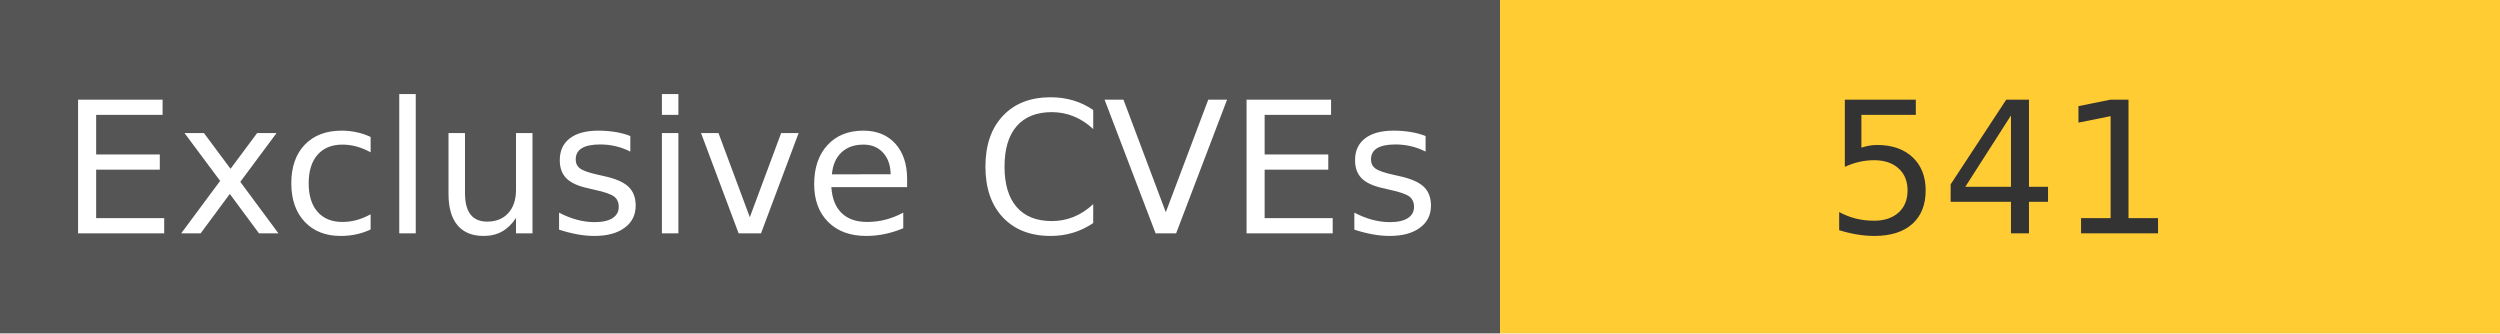
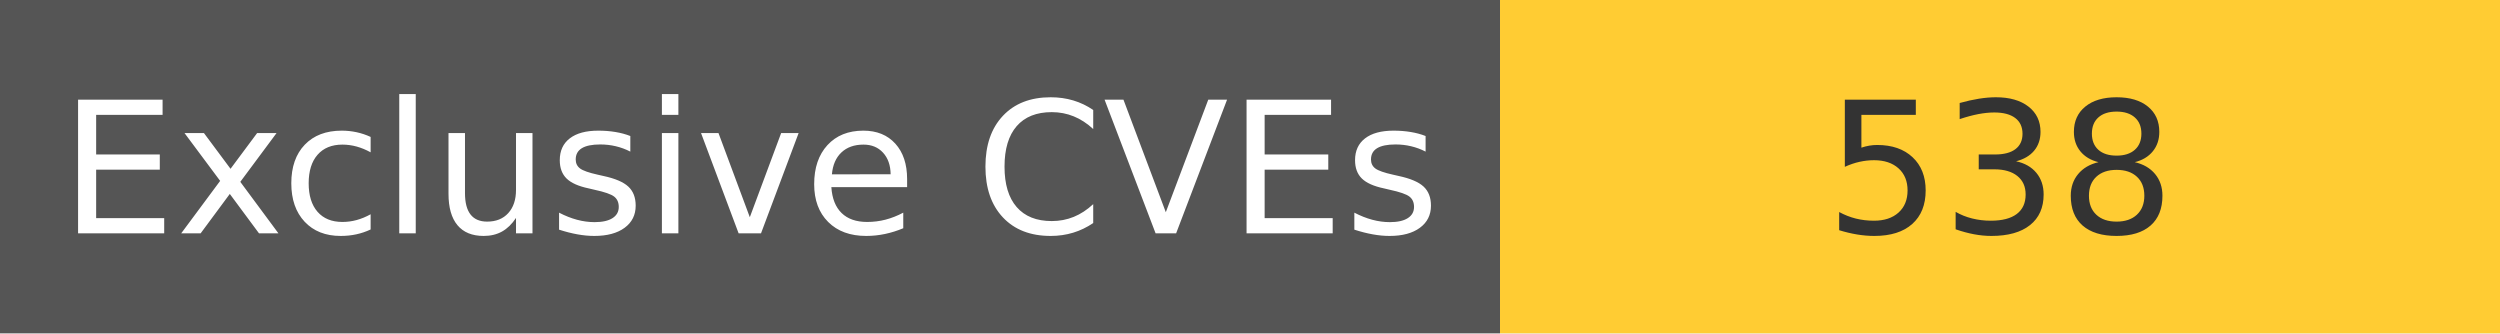
<svg xmlns="http://www.w3.org/2000/svg" width="150" height="20" role="img">
  <linearGradient id="s" x2="0" y2="100%">
    <stop offset="0" stop-color="#bbb" stop-opacity=".1" />
    <stop offset="1" stop-opacity=".1" />
  </linearGradient>
  <g>
    <rect width="90" height="20" fill="#555" />
    <rect x="90" width="267" height="20" fill="#ffcc33" />
  </g>
  <g fill="#fff" text-anchor="middle" font-family="Verdana,Geneva,DejaVu Sans,sans-serif" text-rendering="geometricPrecision" font-size="110">
    <text x="450" y="140" transform="scale(.1)" fill="#fff">
            Exclusive CVEs
        </text>
    <text x="1200" y="140" transform="scale(.1)" fill="#333">
-             541
+             538
        </text>
  </g>
</svg>
